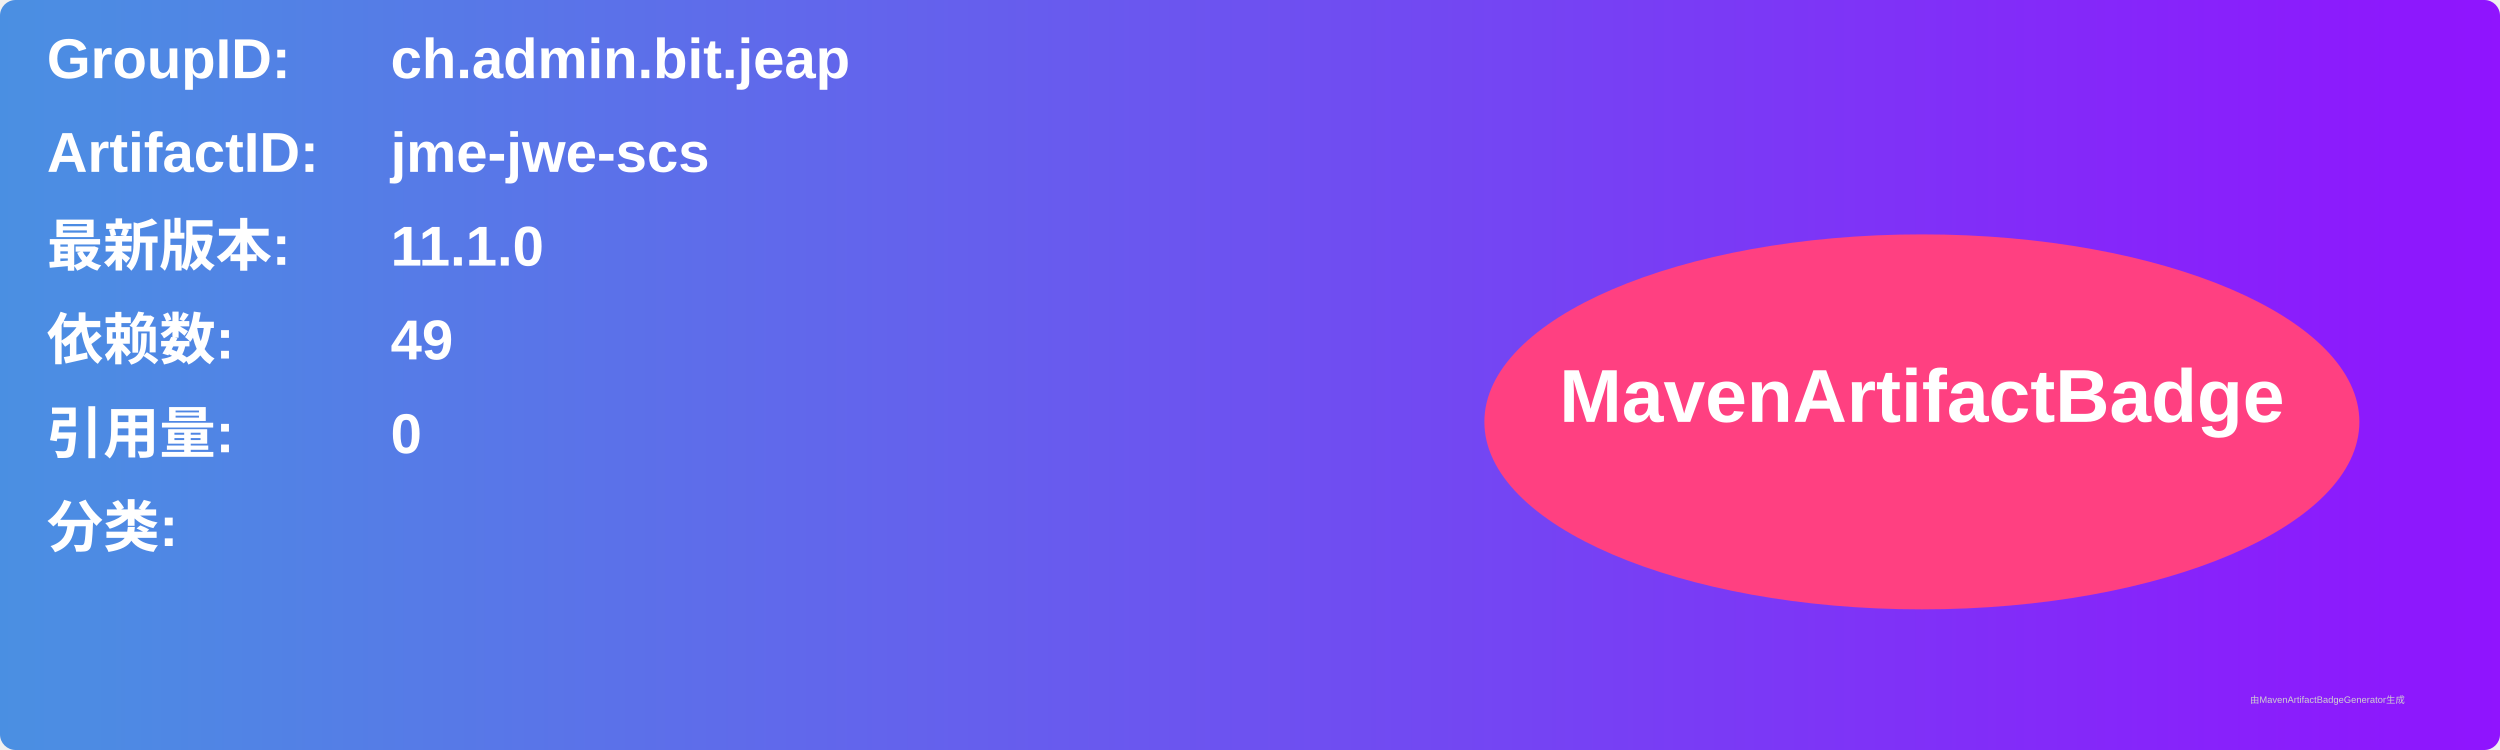
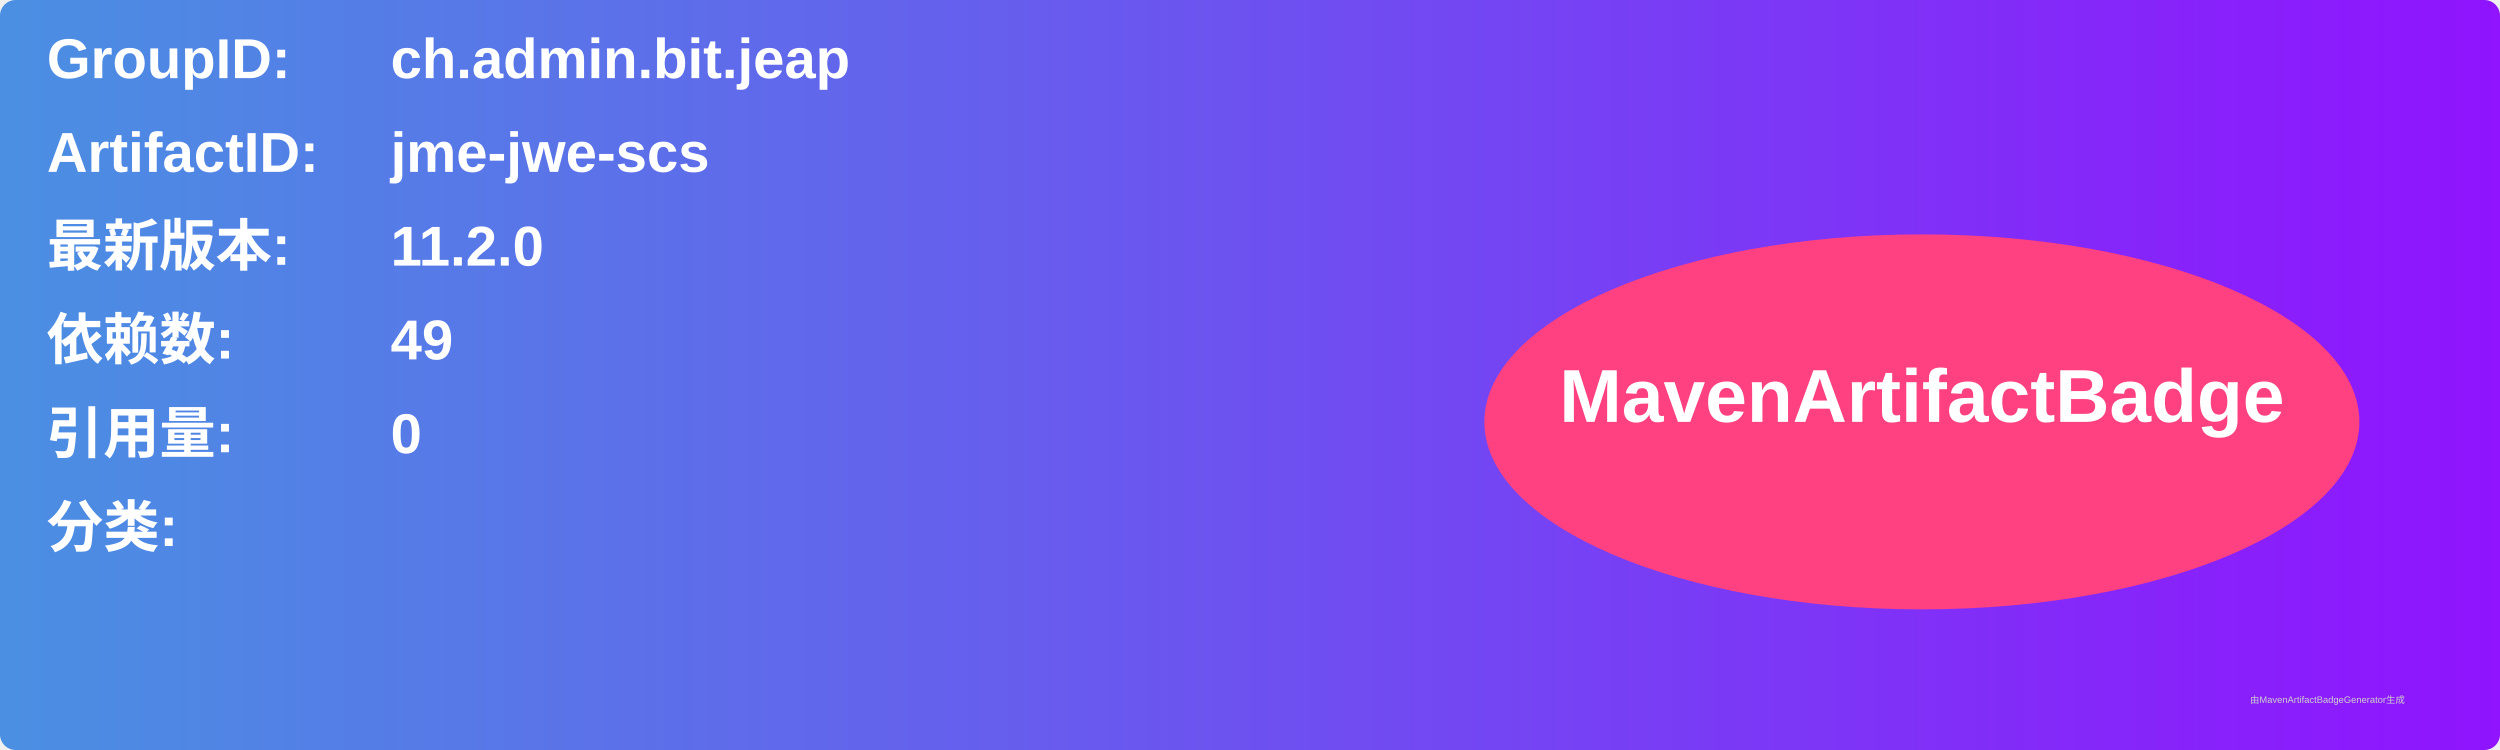
<svg xmlns="http://www.w3.org/2000/svg" width="800" height="240" viewBox="0 0 800 240">
  <linearGradient id="grad" x1="0%" y1="0%" x2="100%" y2="0%">
    <stop offset="0%" stop-color="#4a90e2" />
    <stop offset="100%" stop-color="#9013fe" />
  </linearGradient>
  <rect width="100%" height="100%" rx="5" ry="5" fill="url(#grad)" />
  <g transform="translate(15, 15)">
    <text x="0" y="10" font-family="Arial" font-size="18" fill="white" font-weight="bold" width="260">GroupID:</text>
    <text x="110" y="10" font-family="Arial" font-size="18" fill="white" font-weight="bold" width="460">ch.admin.bit.jeap</text>
    <text x="0" y="40" font-family="Arial" font-size="18" fill="white" font-weight="bold" width="260">ArtifactID:</text>
    <text x="110" y="40" font-family="Arial" font-size="18" fill="white" font-weight="bold" width="460">jme-jwe-scs</text>
    <text x="0" y="70" font-family="Arial" font-size="18" fill="white" font-weight="bold">最新版本:</text>
    <text x="110" y="70" font-family="Arial" font-size="18" fill="white" font-weight="bold">
-       <tspan font-weight="bold">11.1.0</tspan>
+       <tspan font-weight="bold">11.2.0</tspan>
    </text>
    <text x="0" y="100" font-family="Arial" font-size="18" fill="white" font-weight="bold">依赖数: </text>
    <text x="110" y="100" font-family="Arial" font-size="18" fill="white">
      <tspan font-weight="bold">49</tspan>
    </text>
    <text x="0" y="130" font-family="Arial" font-size="18" fill="white" font-weight="bold">引用量: </text>
    <text x="110" y="130" font-family="Arial" font-size="18" fill="white">
      <tspan font-weight="bold">0</tspan>
    </text>
    <text x="0" y="160" font-family="Arial" font-size="18" fill="white" font-weight="bold">分类:</text>
    <text x="10" y="190" font-family="Arial" font-size="10" fill="white">
      <tspan font-weight="bold" />
    </text>
    <ellipse cx="600" cy="120" rx="140" ry="60" fill="#ff4081" />
    <text x="600" y="120" text-anchor="middle" font-family="Arial" font-size="24" fill="white" font-weight="bold">MavenArtifactBadge</text>
  </g>
  <text x="720" y="225" font-family="Arial" font-size="3" fill="#d0d0d0">由MavenArtifactBadgeGenerator生成</text>
</svg>
